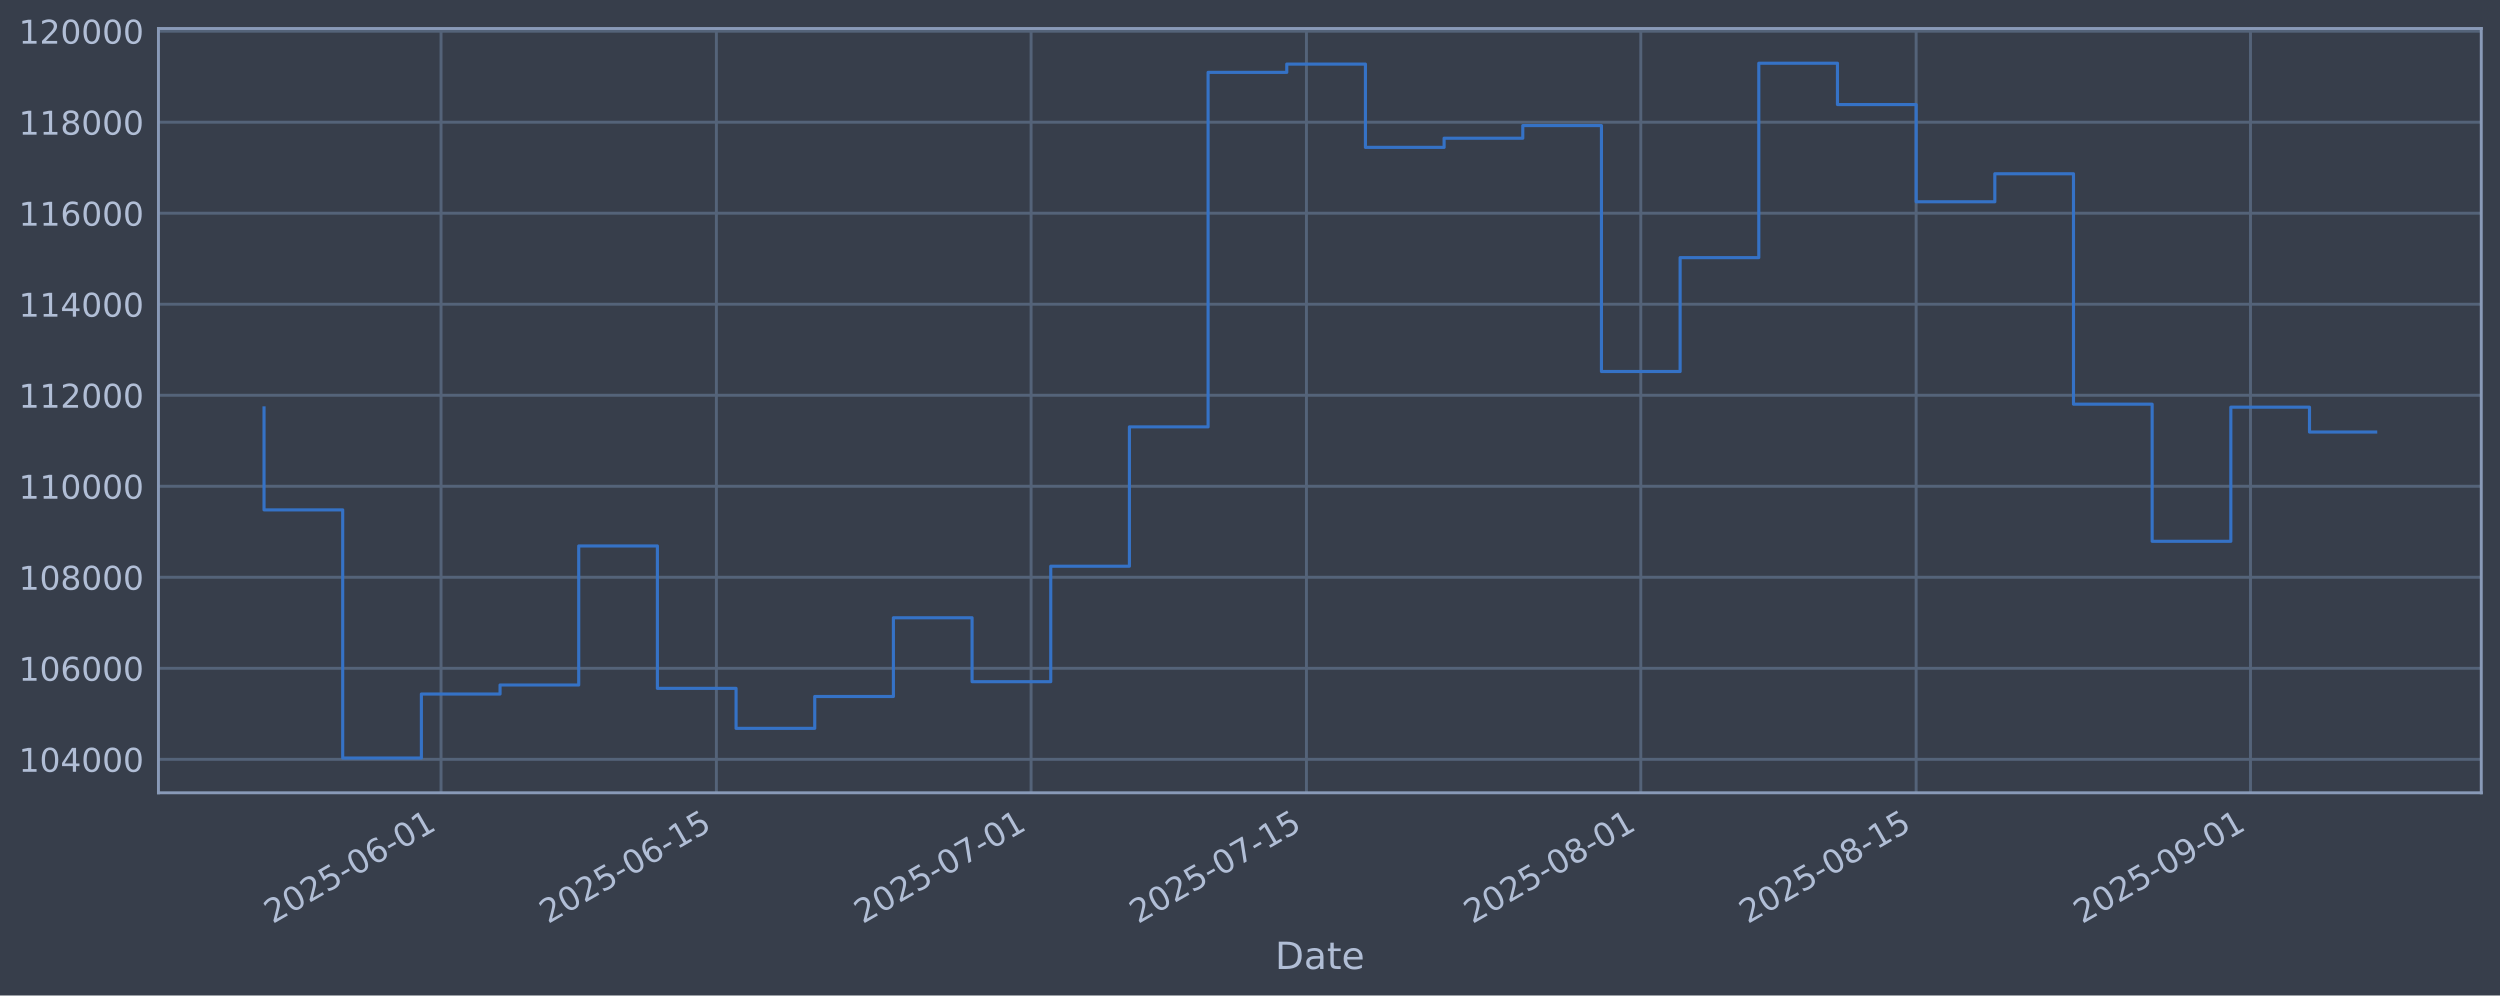
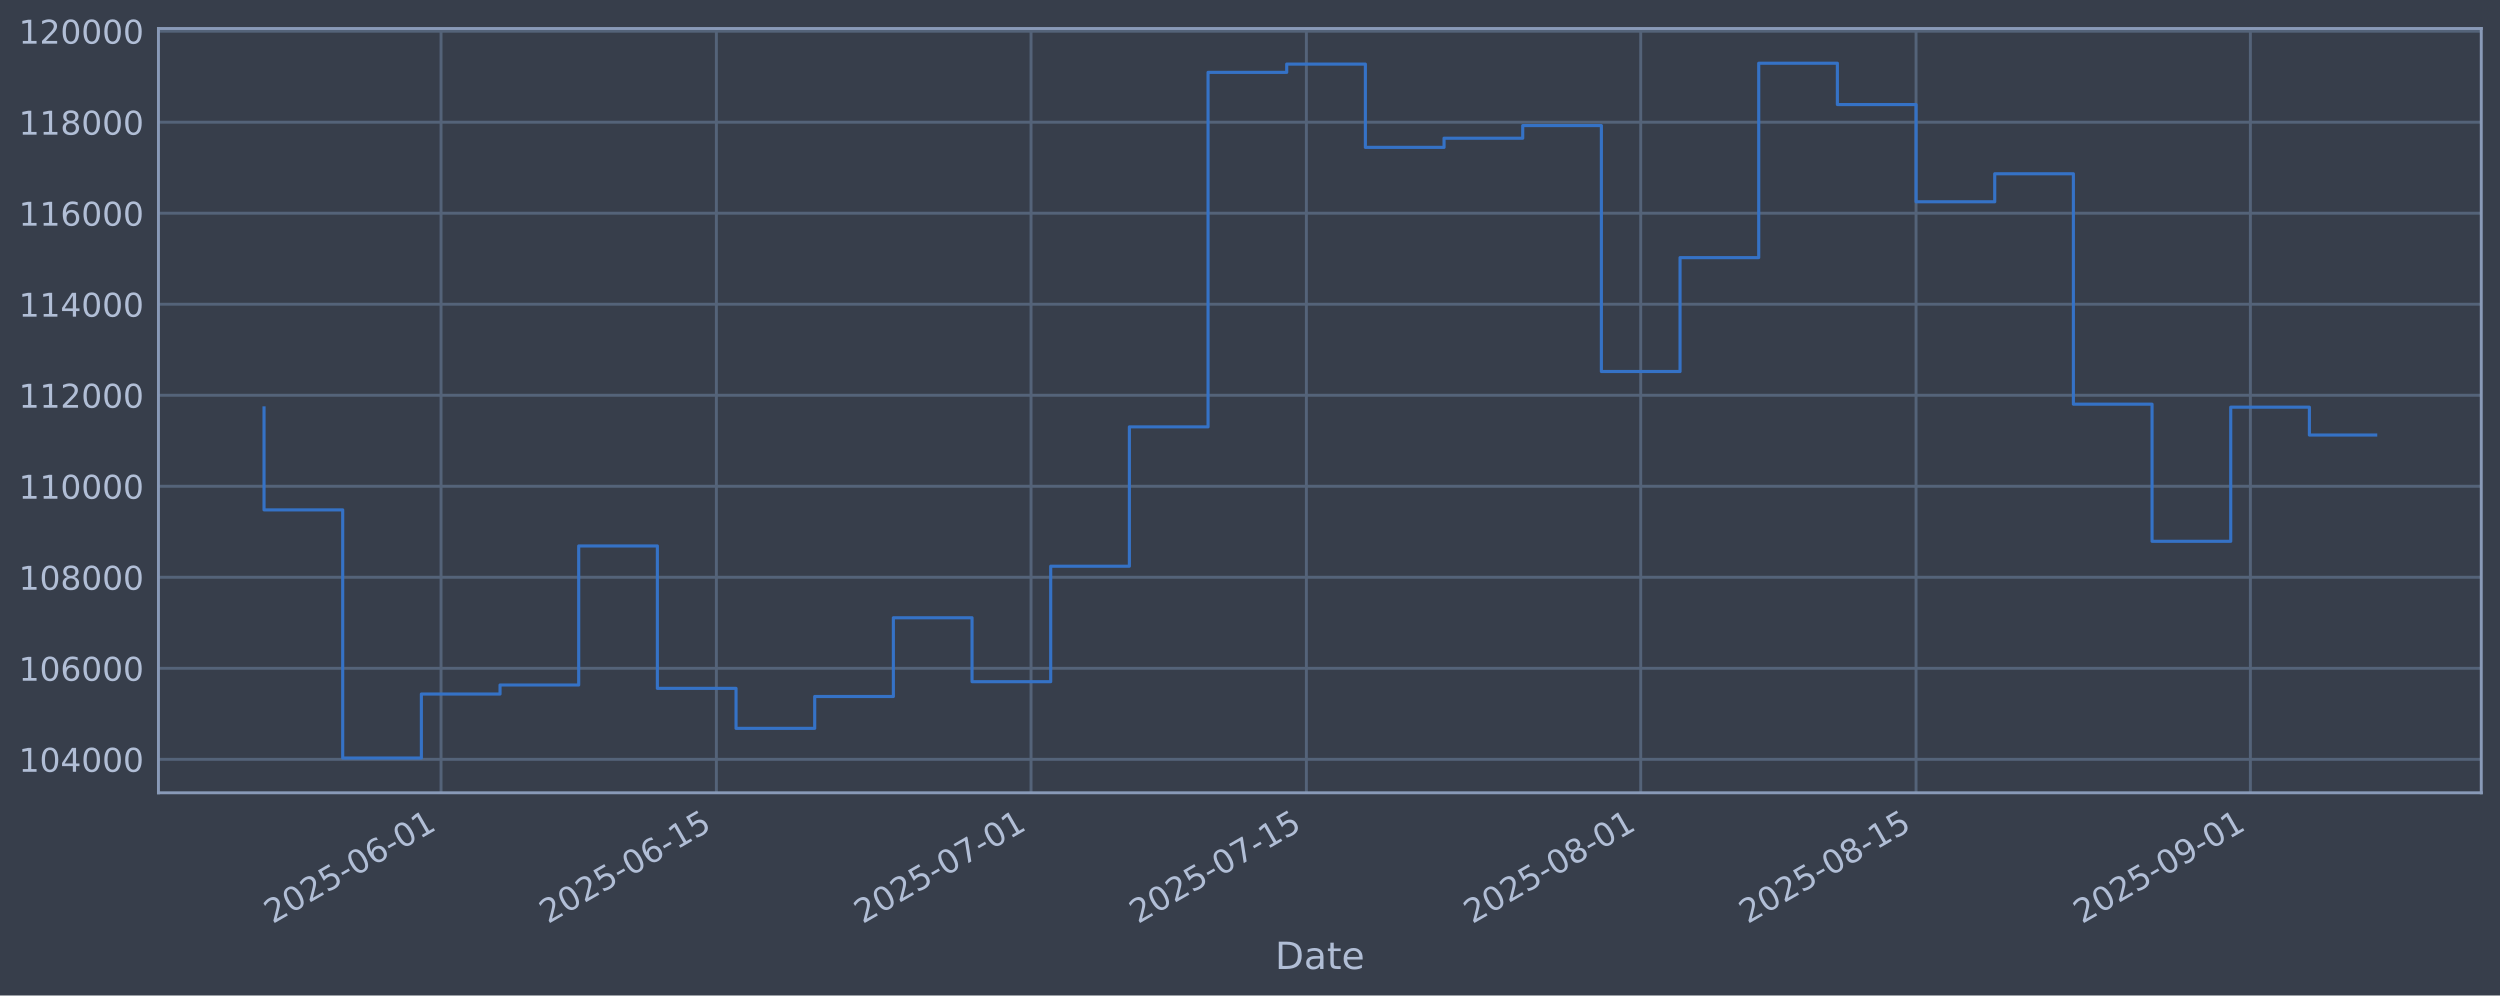
<svg xmlns="http://www.w3.org/2000/svg" xmlns:xlink="http://www.w3.org/1999/xlink" width="960.9pt" height="382.628pt" viewBox="0 0 960.9 382.628" version="1.1">
  <defs>
    <style type="text/css">*{stroke-linejoin: round; stroke-linecap: butt}</style>
  </defs>
  <g id="figure_1">
    <g id="patch_1">
      <path d="M 0 382.628  L 960.9 382.628  L 960.9 0  L 0 0  z " style="fill: #373e4b" />
    </g>
    <g id="axes_1">
      <g id="patch_2">
        <path d="M 60.901 304.718  L 953.701 304.718  L 953.701 10.958  L 60.901 10.958  z " style="fill: #373e4b" />
      </g>
      <g id="matplotlib.axis_1">
        <g id="xtick_1">
          <g id="line2d_1">
-             <path d="M 169.518 304.718  L 169.518 10.958  " clip-path="url(#p39b4310ffe)" style="fill: none; stroke: #546379; stroke-width: 1.12; stroke-linecap: square" />
+             <path d="M 169.515 304.718  L 169.515 10.958  " clip-path="url(#p64aa69eb77)" style="fill: none; stroke: #546379; stroke-width: 1.12; stroke-linecap: square" />
          </g>
          <g id="line2d_2" />
          <g id="text_1">
-             <g style="fill: #b1bed6" transform="translate(104.7929 355.2226) rotate(-30) scale(0.126 -0.126)">
+             <g style="fill: #b1bed6" transform="translate(104.7894 355.2226) rotate(-30) scale(0.126 -0.126)">
              <defs>
                <path id="DejaVuSans-32" d="M 1228 531  L 3431 531  L 3431 0  L 469 0  L 469 531  Q 828 903 1448 1529  Q 2069 2156 2228 2338  Q 2531 2678 2651 2914  Q 2772 3150 2772 3378  Q 2772 3750 2511 3984  Q 2250 4219 1831 4219  Q 1534 4219 1204 4116  Q 875 4013 500 3803  L 500 4441  Q 881 4594 1212 4672  Q 1544 4750 1819 4750  Q 2544 4750 2975 4387  Q 3406 4025 3406 3419  Q 3406 3131 3298 2873  Q 3191 2616 2906 2266  Q 2828 2175 2409 1742  Q 1991 1309 1228 531  z " transform="scale(0.015625)" />
                <path id="DejaVuSans-30" d="M 2034 4250  Q 1547 4250 1301 3770  Q 1056 3291 1056 2328  Q 1056 1369 1301 889  Q 1547 409 2034 409  Q 2525 409 2770 889  Q 3016 1369 3016 2328  Q 3016 3291 2770 3770  Q 2525 4250 2034 4250  z M 2034 4750  Q 2819 4750 3233 4129  Q 3647 3509 3647 2328  Q 3647 1150 3233 529  Q 2819 -91 2034 -91  Q 1250 -91 836 529  Q 422 1150 422 2328  Q 422 3509 836 4129  Q 1250 4750 2034 4750  z " transform="scale(0.015625)" />
                <path id="DejaVuSans-35" d="M 691 4666  L 3169 4666  L 3169 4134  L 1269 4134  L 1269 2991  Q 1406 3038 1543 3061  Q 1681 3084 1819 3084  Q 2600 3084 3056 2656  Q 3513 2228 3513 1497  Q 3513 744 3044 326  Q 2575 -91 1722 -91  Q 1428 -91 1123 -41  Q 819 9 494 109  L 494 744  Q 775 591 1075 516  Q 1375 441 1709 441  Q 2250 441 2565 725  Q 2881 1009 2881 1497  Q 2881 1984 2565 2268  Q 2250 2553 1709 2553  Q 1456 2553 1204 2497  Q 953 2441 691 2322  L 691 4666  z " transform="scale(0.015625)" />
                <path id="DejaVuSans-2d" d="M 313 2009  L 1997 2009  L 1997 1497  L 313 1497  L 313 2009  z " transform="scale(0.015625)" />
                <path id="DejaVuSans-36" d="M 2113 2584  Q 1688 2584 1439 2293  Q 1191 2003 1191 1497  Q 1191 994 1439 701  Q 1688 409 2113 409  Q 2538 409 2786 701  Q 3034 994 3034 1497  Q 3034 2003 2786 2293  Q 2538 2584 2113 2584  z M 3366 4563  L 3366 3988  Q 3128 4100 2886 4159  Q 2644 4219 2406 4219  Q 1781 4219 1451 3797  Q 1122 3375 1075 2522  Q 1259 2794 1537 2939  Q 1816 3084 2150 3084  Q 2853 3084 3261 2657  Q 3669 2231 3669 1497  Q 3669 778 3244 343  Q 2819 -91 2113 -91  Q 1303 -91 875 529  Q 447 1150 447 2328  Q 447 3434 972 4092  Q 1497 4750 2381 4750  Q 2619 4750 2861 4703  Q 3103 4656 3366 4563  z " transform="scale(0.015625)" />
                <path id="DejaVuSans-31" d="M 794 531  L 1825 531  L 1825 4091  L 703 3866  L 703 4441  L 1819 4666  L 2450 4666  L 2450 531  L 3481 531  L 3481 0  L 794 0  L 794 531  z " transform="scale(0.015625)" />
              </defs>
              <use xlink:href="#DejaVuSans-32" />
              <use xlink:href="#DejaVuSans-30" transform="translate(63.62305 0)" />
              <use xlink:href="#DejaVuSans-32" transform="translate(127.2461 0)" />
              <use xlink:href="#DejaVuSans-35" transform="translate(190.8691 0)" />
              <use xlink:href="#DejaVuSans-2d" transform="translate(254.4922 0)" />
              <use xlink:href="#DejaVuSans-30" transform="translate(290.5762 0)" />
              <use xlink:href="#DejaVuSans-36" transform="translate(354.1992 0)" />
              <use xlink:href="#DejaVuSans-2d" transform="translate(417.8223 0)" />
              <use xlink:href="#DejaVuSans-30" transform="translate(453.9062 0)" />
              <use xlink:href="#DejaVuSans-31" transform="translate(517.5293 0)" />
            </g>
          </g>
        </g>
        <g id="xtick_2">
          <g id="line2d_3">
-             <path d="M 275.352 304.718  L 275.352 10.958  " clip-path="url(#p39b4310ffe)" style="fill: none; stroke: #546379; stroke-width: 1.12; stroke-linecap: square" />
+             <path d="M 275.343 304.718  L 275.343 10.958  " clip-path="url(#p64aa69eb77)" style="fill: none; stroke: #546379; stroke-width: 1.12; stroke-linecap: square" />
          </g>
          <g id="line2d_4" />
          <g id="text_2">
-             <g style="fill: #b1bed6" transform="translate(210.6269 355.2226) rotate(-30) scale(0.126 -0.126)">
+             <g style="fill: #b1bed6" transform="translate(210.6179 355.2226) rotate(-30) scale(0.126 -0.126)">
              <use xlink:href="#DejaVuSans-32" />
              <use xlink:href="#DejaVuSans-30" transform="translate(63.62305 0)" />
              <use xlink:href="#DejaVuSans-32" transform="translate(127.2461 0)" />
              <use xlink:href="#DejaVuSans-35" transform="translate(190.8691 0)" />
              <use xlink:href="#DejaVuSans-2d" transform="translate(254.4922 0)" />
              <use xlink:href="#DejaVuSans-30" transform="translate(290.5762 0)" />
              <use xlink:href="#DejaVuSans-36" transform="translate(354.1992 0)" />
              <use xlink:href="#DejaVuSans-2d" transform="translate(417.8223 0)" />
              <use xlink:href="#DejaVuSans-31" transform="translate(453.9062 0)" />
              <use xlink:href="#DejaVuSans-35" transform="translate(517.5293 0)" />
            </g>
          </g>
        </g>
        <g id="xtick_3">
          <g id="line2d_5">
-             <path d="M 396.305 304.718  L 396.305 10.958  " clip-path="url(#p39b4310ffe)" style="fill: none; stroke: #546379; stroke-width: 1.12; stroke-linecap: square" />
+             <path d="M 396.29 304.718  L 396.29 10.958  " clip-path="url(#p64aa69eb77)" style="fill: none; stroke: #546379; stroke-width: 1.12; stroke-linecap: square" />
          </g>
          <g id="line2d_6" />
          <g id="text_3">
-             <g style="fill: #b1bed6" transform="translate(331.5799 355.2226) rotate(-30) scale(0.126 -0.126)">
+             <g style="fill: #b1bed6" transform="translate(331.5647 355.2226) rotate(-30) scale(0.126 -0.126)">
              <defs>
                <path id="DejaVuSans-37" d="M 525 4666  L 3525 4666  L 3525 4397  L 1831 0  L 1172 0  L 2766 4134  L 525 4134  L 525 4666  z " transform="scale(0.015625)" />
              </defs>
              <use xlink:href="#DejaVuSans-32" />
              <use xlink:href="#DejaVuSans-30" transform="translate(63.62305 0)" />
              <use xlink:href="#DejaVuSans-32" transform="translate(127.2461 0)" />
              <use xlink:href="#DejaVuSans-35" transform="translate(190.8691 0)" />
              <use xlink:href="#DejaVuSans-2d" transform="translate(254.4922 0)" />
              <use xlink:href="#DejaVuSans-30" transform="translate(290.5762 0)" />
              <use xlink:href="#DejaVuSans-37" transform="translate(354.1992 0)" />
              <use xlink:href="#DejaVuSans-2d" transform="translate(417.8223 0)" />
              <use xlink:href="#DejaVuSans-30" transform="translate(453.9062 0)" />
              <use xlink:href="#DejaVuSans-31" transform="translate(517.5293 0)" />
            </g>
          </g>
        </g>
        <g id="xtick_4">
          <g id="line2d_7">
-             <path d="M 502.139 304.718  L 502.139 10.958  " clip-path="url(#p39b4310ffe)" style="fill: none; stroke: #546379; stroke-width: 1.12; stroke-linecap: square" />
+             <path d="M 502.119 304.718  L 502.119 10.958  " clip-path="url(#p64aa69eb77)" style="fill: none; stroke: #546379; stroke-width: 1.12; stroke-linecap: square" />
          </g>
          <g id="line2d_8" />
          <g id="text_4">
-             <g style="fill: #b1bed6" transform="translate(437.4139 355.2226) rotate(-30) scale(0.126 -0.126)">
+             <g style="fill: #b1bed6" transform="translate(437.3932 355.2226) rotate(-30) scale(0.126 -0.126)">
              <use xlink:href="#DejaVuSans-32" />
              <use xlink:href="#DejaVuSans-30" transform="translate(63.62305 0)" />
              <use xlink:href="#DejaVuSans-32" transform="translate(127.2461 0)" />
              <use xlink:href="#DejaVuSans-35" transform="translate(190.8691 0)" />
              <use xlink:href="#DejaVuSans-2d" transform="translate(254.4922 0)" />
              <use xlink:href="#DejaVuSans-30" transform="translate(290.5762 0)" />
              <use xlink:href="#DejaVuSans-37" transform="translate(354.1992 0)" />
              <use xlink:href="#DejaVuSans-2d" transform="translate(417.8223 0)" />
              <use xlink:href="#DejaVuSans-31" transform="translate(453.9062 0)" />
              <use xlink:href="#DejaVuSans-35" transform="translate(517.5293 0)" />
            </g>
          </g>
        </g>
        <g id="xtick_5">
          <g id="line2d_9">
-             <path d="M 630.652 304.718  L 630.652 10.958  " clip-path="url(#p39b4310ffe)" style="fill: none; stroke: #546379; stroke-width: 1.12; stroke-linecap: square" />
+             <path d="M 630.625 304.718  L 630.625 10.958  " clip-path="url(#p64aa69eb77)" style="fill: none; stroke: #546379; stroke-width: 1.12; stroke-linecap: square" />
          </g>
          <g id="line2d_10" />
          <g id="text_5">
-             <g style="fill: #b1bed6" transform="translate(565.9265 355.2226) rotate(-30) scale(0.126 -0.126)">
+             <g style="fill: #b1bed6" transform="translate(565.8991 355.2226) rotate(-30) scale(0.126 -0.126)">
              <defs>
                <path id="DejaVuSans-38" d="M 2034 2216  Q 1584 2216 1326 1975  Q 1069 1734 1069 1313  Q 1069 891 1326 650  Q 1584 409 2034 409  Q 2484 409 2743 651  Q 3003 894 3003 1313  Q 3003 1734 2745 1975  Q 2488 2216 2034 2216  z M 1403 2484  Q 997 2584 770 2862  Q 544 3141 544 3541  Q 544 4100 942 4425  Q 1341 4750 2034 4750  Q 2731 4750 3128 4425  Q 3525 4100 3525 3541  Q 3525 3141 3298 2862  Q 3072 2584 2669 2484  Q 3125 2378 3379 2068  Q 3634 1759 3634 1313  Q 3634 634 3220 271  Q 2806 -91 2034 -91  Q 1263 -91 848 271  Q 434 634 434 1313  Q 434 1759 690 2068  Q 947 2378 1403 2484  z M 1172 3481  Q 1172 3119 1398 2916  Q 1625 2713 2034 2713  Q 2441 2713 2670 2916  Q 2900 3119 2900 3481  Q 2900 3844 2670 4047  Q 2441 4250 2034 4250  Q 1625 4250 1398 4047  Q 1172 3844 1172 3481  z " transform="scale(0.015625)" />
              </defs>
              <use xlink:href="#DejaVuSans-32" />
              <use xlink:href="#DejaVuSans-30" transform="translate(63.62305 0)" />
              <use xlink:href="#DejaVuSans-32" transform="translate(127.2461 0)" />
              <use xlink:href="#DejaVuSans-35" transform="translate(190.8691 0)" />
              <use xlink:href="#DejaVuSans-2d" transform="translate(254.4922 0)" />
              <use xlink:href="#DejaVuSans-30" transform="translate(290.5762 0)" />
              <use xlink:href="#DejaVuSans-38" transform="translate(354.1992 0)" />
              <use xlink:href="#DejaVuSans-2d" transform="translate(417.8223 0)" />
              <use xlink:href="#DejaVuSans-30" transform="translate(453.9062 0)" />
              <use xlink:href="#DejaVuSans-31" transform="translate(517.5293 0)" />
            </g>
          </g>
        </g>
        <g id="xtick_6">
          <g id="line2d_11">
-             <path d="M 736.486 304.718  L 736.486 10.958  " clip-path="url(#p39b4310ffe)" style="fill: none; stroke: #546379; stroke-width: 1.12; stroke-linecap: square" />
+             <path d="M 736.453 304.718  L 736.453 10.958  " clip-path="url(#p64aa69eb77)" style="fill: none; stroke: #546379; stroke-width: 1.12; stroke-linecap: square" />
          </g>
          <g id="line2d_12" />
          <g id="text_6">
-             <g style="fill: #b1bed6" transform="translate(671.7605 355.2226) rotate(-30) scale(0.126 -0.126)">
+             <g style="fill: #b1bed6" transform="translate(671.7276 355.2226) rotate(-30) scale(0.126 -0.126)">
              <use xlink:href="#DejaVuSans-32" />
              <use xlink:href="#DejaVuSans-30" transform="translate(63.62305 0)" />
              <use xlink:href="#DejaVuSans-32" transform="translate(127.2461 0)" />
              <use xlink:href="#DejaVuSans-35" transform="translate(190.8691 0)" />
              <use xlink:href="#DejaVuSans-2d" transform="translate(254.4922 0)" />
              <use xlink:href="#DejaVuSans-30" transform="translate(290.5762 0)" />
              <use xlink:href="#DejaVuSans-38" transform="translate(354.1992 0)" />
              <use xlink:href="#DejaVuSans-2d" transform="translate(417.8223 0)" />
              <use xlink:href="#DejaVuSans-31" transform="translate(453.9062 0)" />
              <use xlink:href="#DejaVuSans-35" transform="translate(517.5293 0)" />
            </g>
          </g>
        </g>
        <g id="xtick_7">
          <g id="line2d_13">
-             <path d="M 864.999 304.718  L 864.999 10.958  " clip-path="url(#p39b4310ffe)" style="fill: none; stroke: #546379; stroke-width: 1.12; stroke-linecap: square" />
+             <path d="M 864.959 304.718  L 864.959 10.958  " clip-path="url(#p64aa69eb77)" style="fill: none; stroke: #546379; stroke-width: 1.12; stroke-linecap: square" />
          </g>
          <g id="line2d_14" />
          <g id="text_7">
-             <g style="fill: #b1bed6" transform="translate(800.2731 355.2226) rotate(-30) scale(0.126 -0.126)">
+             <g style="fill: #b1bed6" transform="translate(800.2336 355.2226) rotate(-30) scale(0.126 -0.126)">
              <defs>
                <path id="DejaVuSans-39" d="M 703 97  L 703 672  Q 941 559 1184 500  Q 1428 441 1663 441  Q 2288 441 2617 861  Q 2947 1281 2994 2138  Q 2813 1869 2534 1725  Q 2256 1581 1919 1581  Q 1219 1581 811 2004  Q 403 2428 403 3163  Q 403 3881 828 4315  Q 1253 4750 1959 4750  Q 2769 4750 3195 4129  Q 3622 3509 3622 2328  Q 3622 1225 3098 567  Q 2575 -91 1691 -91  Q 1453 -91 1209 -44  Q 966 3 703 97  z M 1959 2075  Q 2384 2075 2632 2365  Q 2881 2656 2881 3163  Q 2881 3666 2632 3958  Q 2384 4250 1959 4250  Q 1534 4250 1286 3958  Q 1038 3666 1038 3163  Q 1038 2656 1286 2365  Q 1534 2075 1959 2075  z " transform="scale(0.015625)" />
              </defs>
              <use xlink:href="#DejaVuSans-32" />
              <use xlink:href="#DejaVuSans-30" transform="translate(63.62305 0)" />
              <use xlink:href="#DejaVuSans-32" transform="translate(127.2461 0)" />
              <use xlink:href="#DejaVuSans-35" transform="translate(190.8691 0)" />
              <use xlink:href="#DejaVuSans-2d" transform="translate(254.4922 0)" />
              <use xlink:href="#DejaVuSans-30" transform="translate(290.5762 0)" />
              <use xlink:href="#DejaVuSans-39" transform="translate(354.1992 0)" />
              <use xlink:href="#DejaVuSans-2d" transform="translate(417.8223 0)" />
              <use xlink:href="#DejaVuSans-30" transform="translate(453.9062 0)" />
              <use xlink:href="#DejaVuSans-31" transform="translate(517.5293 0)" />
            </g>
          </g>
        </g>
        <g id="text_8">
          <g style="fill: #b1bed6" transform="translate(490.0914 372.4337) scale(0.144 -0.144)">
            <defs>
              <path id="DejaVuSans-44" d="M 1259 4147  L 1259 519  L 2022 519  Q 2988 519 3436 956  Q 3884 1394 3884 2338  Q 3884 3275 3436 3711  Q 2988 4147 2022 4147  L 1259 4147  z M 628 4666  L 1925 4666  Q 3281 4666 3915 4102  Q 4550 3538 4550 2338  Q 4550 1131 3912 565  Q 3275 0 1925 0  L 628 0  L 628 4666  z " transform="scale(0.015625)" />
              <path id="DejaVuSans-61" d="M 2194 1759  Q 1497 1759 1228 1600  Q 959 1441 959 1056  Q 959 750 1161 570  Q 1363 391 1709 391  Q 2188 391 2477 730  Q 2766 1069 2766 1631  L 2766 1759  L 2194 1759  z M 3341 1997  L 3341 0  L 2766 0  L 2766 531  Q 2569 213 2275 61  Q 1981 -91 1556 -91  Q 1019 -91 701 211  Q 384 513 384 1019  Q 384 1609 779 1909  Q 1175 2209 1959 2209  L 2766 2209  L 2766 2266  Q 2766 2663 2505 2880  Q 2244 3097 1772 3097  Q 1472 3097 1187 3025  Q 903 2953 641 2809  L 641 3341  Q 956 3463 1253 3523  Q 1550 3584 1831 3584  Q 2591 3584 2966 3190  Q 3341 2797 3341 1997  z " transform="scale(0.015625)" />
              <path id="DejaVuSans-74" d="M 1172 4494  L 1172 3500  L 2356 3500  L 2356 3053  L 1172 3053  L 1172 1153  Q 1172 725 1289 603  Q 1406 481 1766 481  L 2356 481  L 2356 0  L 1766 0  Q 1100 0 847 248  Q 594 497 594 1153  L 594 3053  L 172 3053  L 172 3500  L 594 3500  L 594 4494  L 1172 4494  z " transform="scale(0.015625)" />
              <path id="DejaVuSans-65" d="M 3597 1894  L 3597 1613  L 953 1613  Q 991 1019 1311 708  Q 1631 397 2203 397  Q 2534 397 2845 478  Q 3156 559 3463 722  L 3463 178  Q 3153 47 2828 -22  Q 2503 -91 2169 -91  Q 1331 -91 842 396  Q 353 884 353 1716  Q 353 2575 817 3079  Q 1281 3584 2069 3584  Q 2775 3584 3186 3129  Q 3597 2675 3597 1894  z M 3022 2063  Q 3016 2534 2758 2815  Q 2500 3097 2075 3097  Q 1594 3097 1305 2825  Q 1016 2553 972 2059  L 3022 2063  z " transform="scale(0.015625)" />
            </defs>
            <use xlink:href="#DejaVuSans-44" />
            <use xlink:href="#DejaVuSans-61" transform="translate(77.00195 0)" />
            <use xlink:href="#DejaVuSans-74" transform="translate(138.2812 0)" />
            <use xlink:href="#DejaVuSans-65" transform="translate(177.4902 0)" />
          </g>
        </g>
      </g>
      <g id="matplotlib.axis_2">
        <g id="ytick_1">
          <g id="line2d_15">
-             <path d="M 60.901 291.85  L 953.701 291.85  " clip-path="url(#p39b4310ffe)" style="fill: none; stroke: #546379; stroke-width: 1.12; stroke-linecap: square" />
+             <path d="M 60.901 291.85  L 953.701 291.85  " clip-path="url(#p64aa69eb77)" style="fill: none; stroke: #546379; stroke-width: 1.12; stroke-linecap: square" />
          </g>
          <g id="line2d_16" />
          <g id="text_9">
            <g style="fill: #b1bed6" transform="translate(7.2 296.6367) scale(0.126 -0.126)">
              <defs>
                <path id="DejaVuSans-34" d="M 2419 4116  L 825 1625  L 2419 1625  L 2419 4116  z M 2253 4666  L 3047 4666  L 3047 1625  L 3713 1625  L 3713 1100  L 3047 1100  L 3047 0  L 2419 0  L 2419 1100  L 313 1100  L 313 1709  L 2253 4666  z " transform="scale(0.015625)" />
              </defs>
              <use xlink:href="#DejaVuSans-31" />
              <use xlink:href="#DejaVuSans-30" transform="translate(63.62305 0)" />
              <use xlink:href="#DejaVuSans-34" transform="translate(127.2461 0)" />
              <use xlink:href="#DejaVuSans-30" transform="translate(190.8691 0)" />
              <use xlink:href="#DejaVuSans-30" transform="translate(254.4922 0)" />
              <use xlink:href="#DejaVuSans-30" transform="translate(318.1152 0)" />
            </g>
          </g>
        </g>
        <g id="ytick_2">
          <g id="line2d_17">
-             <path d="M 60.901 256.867  L 953.701 256.867  " clip-path="url(#p39b4310ffe)" style="fill: none; stroke: #546379; stroke-width: 1.12; stroke-linecap: square" />
+             <path d="M 60.901 256.867  L 953.701 256.867  " clip-path="url(#p64aa69eb77)" style="fill: none; stroke: #546379; stroke-width: 1.12; stroke-linecap: square" />
          </g>
          <g id="line2d_18" />
          <g id="text_10">
            <g style="fill: #b1bed6" transform="translate(7.2 261.6538) scale(0.126 -0.126)">
              <use xlink:href="#DejaVuSans-31" />
              <use xlink:href="#DejaVuSans-30" transform="translate(63.62305 0)" />
              <use xlink:href="#DejaVuSans-36" transform="translate(127.2461 0)" />
              <use xlink:href="#DejaVuSans-30" transform="translate(190.8691 0)" />
              <use xlink:href="#DejaVuSans-30" transform="translate(254.4922 0)" />
              <use xlink:href="#DejaVuSans-30" transform="translate(318.1152 0)" />
            </g>
          </g>
        </g>
        <g id="ytick_3">
          <g id="line2d_19">
-             <path d="M 60.901 221.884  L 953.701 221.884  " clip-path="url(#p39b4310ffe)" style="fill: none; stroke: #546379; stroke-width: 1.12; stroke-linecap: square" />
+             <path d="M 60.901 221.884  L 953.701 221.884  " clip-path="url(#p64aa69eb77)" style="fill: none; stroke: #546379; stroke-width: 1.12; stroke-linecap: square" />
          </g>
          <g id="line2d_20" />
          <g id="text_11">
            <g style="fill: #b1bed6" transform="translate(7.2 226.671) scale(0.126 -0.126)">
              <use xlink:href="#DejaVuSans-31" />
              <use xlink:href="#DejaVuSans-30" transform="translate(63.62305 0)" />
              <use xlink:href="#DejaVuSans-38" transform="translate(127.2461 0)" />
              <use xlink:href="#DejaVuSans-30" transform="translate(190.8691 0)" />
              <use xlink:href="#DejaVuSans-30" transform="translate(254.4922 0)" />
              <use xlink:href="#DejaVuSans-30" transform="translate(318.1152 0)" />
            </g>
          </g>
        </g>
        <g id="ytick_4">
          <g id="line2d_21">
-             <path d="M 60.901 186.901  L 953.701 186.901  " clip-path="url(#p39b4310ffe)" style="fill: none; stroke: #546379; stroke-width: 1.12; stroke-linecap: square" />
+             <path d="M 60.901 186.901  L 953.701 186.901  " clip-path="url(#p64aa69eb77)" style="fill: none; stroke: #546379; stroke-width: 1.12; stroke-linecap: square" />
          </g>
          <g id="line2d_22" />
          <g id="text_12">
            <g style="fill: #b1bed6" transform="translate(7.2 191.6882) scale(0.126 -0.126)">
              <use xlink:href="#DejaVuSans-31" />
              <use xlink:href="#DejaVuSans-31" transform="translate(63.62305 0)" />
              <use xlink:href="#DejaVuSans-30" transform="translate(127.2461 0)" />
              <use xlink:href="#DejaVuSans-30" transform="translate(190.8691 0)" />
              <use xlink:href="#DejaVuSans-30" transform="translate(254.4922 0)" />
              <use xlink:href="#DejaVuSans-30" transform="translate(318.1152 0)" />
            </g>
          </g>
        </g>
        <g id="ytick_5">
          <g id="line2d_23">
-             <path d="M 60.901 151.918  L 953.701 151.918  " clip-path="url(#p39b4310ffe)" style="fill: none; stroke: #546379; stroke-width: 1.12; stroke-linecap: square" />
+             <path d="M 60.901 151.918  L 953.701 151.918  " clip-path="url(#p64aa69eb77)" style="fill: none; stroke: #546379; stroke-width: 1.12; stroke-linecap: square" />
          </g>
          <g id="line2d_24" />
          <g id="text_13">
            <g style="fill: #b1bed6" transform="translate(7.2 156.7053) scale(0.126 -0.126)">
              <use xlink:href="#DejaVuSans-31" />
              <use xlink:href="#DejaVuSans-31" transform="translate(63.62305 0)" />
              <use xlink:href="#DejaVuSans-32" transform="translate(127.2461 0)" />
              <use xlink:href="#DejaVuSans-30" transform="translate(190.8691 0)" />
              <use xlink:href="#DejaVuSans-30" transform="translate(254.4922 0)" />
              <use xlink:href="#DejaVuSans-30" transform="translate(318.1152 0)" />
            </g>
          </g>
        </g>
        <g id="ytick_6">
          <g id="line2d_25">
-             <path d="M 60.901 116.936  L 953.701 116.936  " clip-path="url(#p39b4310ffe)" style="fill: none; stroke: #546379; stroke-width: 1.12; stroke-linecap: square" />
+             <path d="M 60.901 116.936  L 953.701 116.936  " clip-path="url(#p64aa69eb77)" style="fill: none; stroke: #546379; stroke-width: 1.12; stroke-linecap: square" />
          </g>
          <g id="line2d_26" />
          <g id="text_14">
            <g style="fill: #b1bed6" transform="translate(7.2 121.7225) scale(0.126 -0.126)">
              <use xlink:href="#DejaVuSans-31" />
              <use xlink:href="#DejaVuSans-31" transform="translate(63.62305 0)" />
              <use xlink:href="#DejaVuSans-34" transform="translate(127.2461 0)" />
              <use xlink:href="#DejaVuSans-30" transform="translate(190.8691 0)" />
              <use xlink:href="#DejaVuSans-30" transform="translate(254.4922 0)" />
              <use xlink:href="#DejaVuSans-30" transform="translate(318.1152 0)" />
            </g>
          </g>
        </g>
        <g id="ytick_7">
          <g id="line2d_27">
-             <path d="M 60.901 81.953  L 953.701 81.953  " clip-path="url(#p39b4310ffe)" style="fill: none; stroke: #546379; stroke-width: 1.12; stroke-linecap: square" />
+             <path d="M 60.901 81.953  L 953.701 81.953  " clip-path="url(#p64aa69eb77)" style="fill: none; stroke: #546379; stroke-width: 1.12; stroke-linecap: square" />
          </g>
          <g id="line2d_28" />
          <g id="text_15">
            <g style="fill: #b1bed6" transform="translate(7.2 86.73969) scale(0.126 -0.126)">
              <use xlink:href="#DejaVuSans-31" />
              <use xlink:href="#DejaVuSans-31" transform="translate(63.62305 0)" />
              <use xlink:href="#DejaVuSans-36" transform="translate(127.2461 0)" />
              <use xlink:href="#DejaVuSans-30" transform="translate(190.8691 0)" />
              <use xlink:href="#DejaVuSans-30" transform="translate(254.4922 0)" />
              <use xlink:href="#DejaVuSans-30" transform="translate(318.1152 0)" />
            </g>
          </g>
        </g>
        <g id="ytick_8">
          <g id="line2d_29">
-             <path d="M 60.901 46.97  L 953.701 46.97  " clip-path="url(#p39b4310ffe)" style="fill: none; stroke: #546379; stroke-width: 1.12; stroke-linecap: square" />
+             <path d="M 60.901 46.97  L 953.701 46.97  " clip-path="url(#p64aa69eb77)" style="fill: none; stroke: #546379; stroke-width: 1.12; stroke-linecap: square" />
          </g>
          <g id="line2d_30" />
          <g id="text_16">
            <g style="fill: #b1bed6" transform="translate(7.2 51.75686) scale(0.126 -0.126)">
              <use xlink:href="#DejaVuSans-31" />
              <use xlink:href="#DejaVuSans-31" transform="translate(63.62305 0)" />
              <use xlink:href="#DejaVuSans-38" transform="translate(127.2461 0)" />
              <use xlink:href="#DejaVuSans-30" transform="translate(190.8691 0)" />
              <use xlink:href="#DejaVuSans-30" transform="translate(254.4922 0)" />
              <use xlink:href="#DejaVuSans-30" transform="translate(318.1152 0)" />
            </g>
          </g>
        </g>
        <g id="ytick_9">
          <g id="line2d_31">
-             <path d="M 60.901 11.987  L 953.701 11.987  " clip-path="url(#p39b4310ffe)" style="fill: none; stroke: #546379; stroke-width: 1.12; stroke-linecap: square" />
+             <path d="M 60.901 11.987  L 953.701 11.987  " clip-path="url(#p64aa69eb77)" style="fill: none; stroke: #546379; stroke-width: 1.12; stroke-linecap: square" />
          </g>
          <g id="line2d_32" />
          <g id="text_17">
            <g style="fill: #b1bed6" transform="translate(7.2 16.77403) scale(0.126 -0.126)">
              <use xlink:href="#DejaVuSans-31" />
              <use xlink:href="#DejaVuSans-32" transform="translate(63.62305 0)" />
              <use xlink:href="#DejaVuSans-30" transform="translate(127.2461 0)" />
              <use xlink:href="#DejaVuSans-30" transform="translate(190.8691 0)" />
              <use xlink:href="#DejaVuSans-30" transform="translate(254.4922 0)" />
              <use xlink:href="#DejaVuSans-30" transform="translate(318.1152 0)" />
            </g>
          </g>
        </g>
      </g>
      <g id="line2d_33">
-         <path d="M 101.482 156.778  L 101.482 195.974  L 131.721 195.974  L 131.721 291.366  L 161.959 291.366  L 161.959 266.759  L 192.197 266.759  L 192.197 263.286  L 222.435 263.286  L 222.435 209.841  L 252.674 209.841  L 252.674 264.586  L 282.912 264.586  L 282.912 279.95  L 313.15 279.95  L 313.15 267.706  L 343.388 267.706  L 343.388 237.446  L 373.627 237.446  L 373.627 262.012  L 403.865 262.012  L 403.865 217.631  L 434.103 217.631  L 434.103 164.07  L 464.342 164.07  L 464.342 27.81  L 494.58 27.81  L 494.58 24.636  L 524.818 24.636  L 524.818 56.646  L 555.056 56.646  L 555.056 53.121  L 585.295 53.121  L 585.295 48.272  L 615.533 48.272  L 615.533 142.793  L 645.771 142.793  L 645.771 99.016  L 676.009 99.016  L 676.009 24.311  L 706.248 24.311  L 706.248 40.185  L 736.486 40.185  L 736.486 77.56  L 766.724 77.56  L 766.724 66.788  L 796.963 66.788  L 796.963 155.356  L 827.201 155.356  L 827.201 208.052  L 857.439 208.052  L 857.439 156.509  L 887.677 156.509  L 887.677 166.06  L 913.119 166.06  " clip-path="url(#p39b4310ffe)" style="fill: none; stroke: #3572c6; stroke-width: 1.2; stroke-linecap: square" />
+         <path d="M 101.482 156.778  L 101.482 195.974  L 131.719 195.974  L 131.719 291.366  L 161.956 291.366  L 161.956 266.759  L 192.192 266.759  L 192.192 263.286  L 222.429 263.286  L 222.429 209.841  L 252.666 209.841  L 252.666 264.586  L 282.903 264.586  L 282.903 279.95  L 313.139 279.95  L 313.139 267.706  L 343.376 267.706  L 343.376 237.446  L 373.613 237.446  L 373.613 262.012  L 403.849 262.012  L 403.849 217.631  L 434.086 217.631  L 434.086 164.07  L 464.323 164.07  L 464.323 27.81  L 494.559 27.81  L 494.559 24.636  L 524.796 24.636  L 524.796 56.646  L 555.033 56.646  L 555.033 53.121  L 585.27 53.121  L 585.27 48.272  L 615.506 48.272  L 615.506 142.793  L 645.743 142.793  L 645.743 99.016  L 675.98 99.016  L 675.98 24.311  L 706.216 24.311  L 706.216 40.185  L 736.453 40.185  L 736.453 77.56  L 766.69 77.56  L 766.69 66.788  L 796.927 66.788  L 796.927 155.356  L 827.163 155.356  L 827.163 208.052  L 857.4 208.052  L 857.4 156.509  L 887.637 156.509  L 887.637 167.205  L 913.119 167.205  " clip-path="url(#p64aa69eb77)" style="fill: none; stroke: #3572c6; stroke-width: 1.2; stroke-linecap: square" />
      </g>
      <g id="patch_3">
        <path d="M 60.901 304.718  L 60.901 10.958  " style="fill: none; stroke: #899ab8; stroke-width: 1.12; stroke-linejoin: miter; stroke-linecap: square" />
      </g>
      <g id="patch_4">
        <path d="M 953.701 304.718  L 953.701 10.958  " style="fill: none; stroke: #899ab8; stroke-width: 1.12; stroke-linejoin: miter; stroke-linecap: square" />
      </g>
      <g id="patch_5">
        <path d="M 60.901 304.718  L 953.701 304.718  " style="fill: none; stroke: #899ab8; stroke-width: 1.12; stroke-linejoin: miter; stroke-linecap: square" />
      </g>
      <g id="patch_6">
        <path d="M 60.901 10.958  L 953.701 10.958  " style="fill: none; stroke: #899ab8; stroke-width: 1.12; stroke-linejoin: miter; stroke-linecap: square" />
      </g>
    </g>
  </g>
  <defs>
-     <clipPath id="p39b4310ffe">
+     <clipPath id="p64aa69eb77">
      <rect x="60.901" y="10.958" width="892.8" height="293.76" />
    </clipPath>
  </defs>
</svg>
